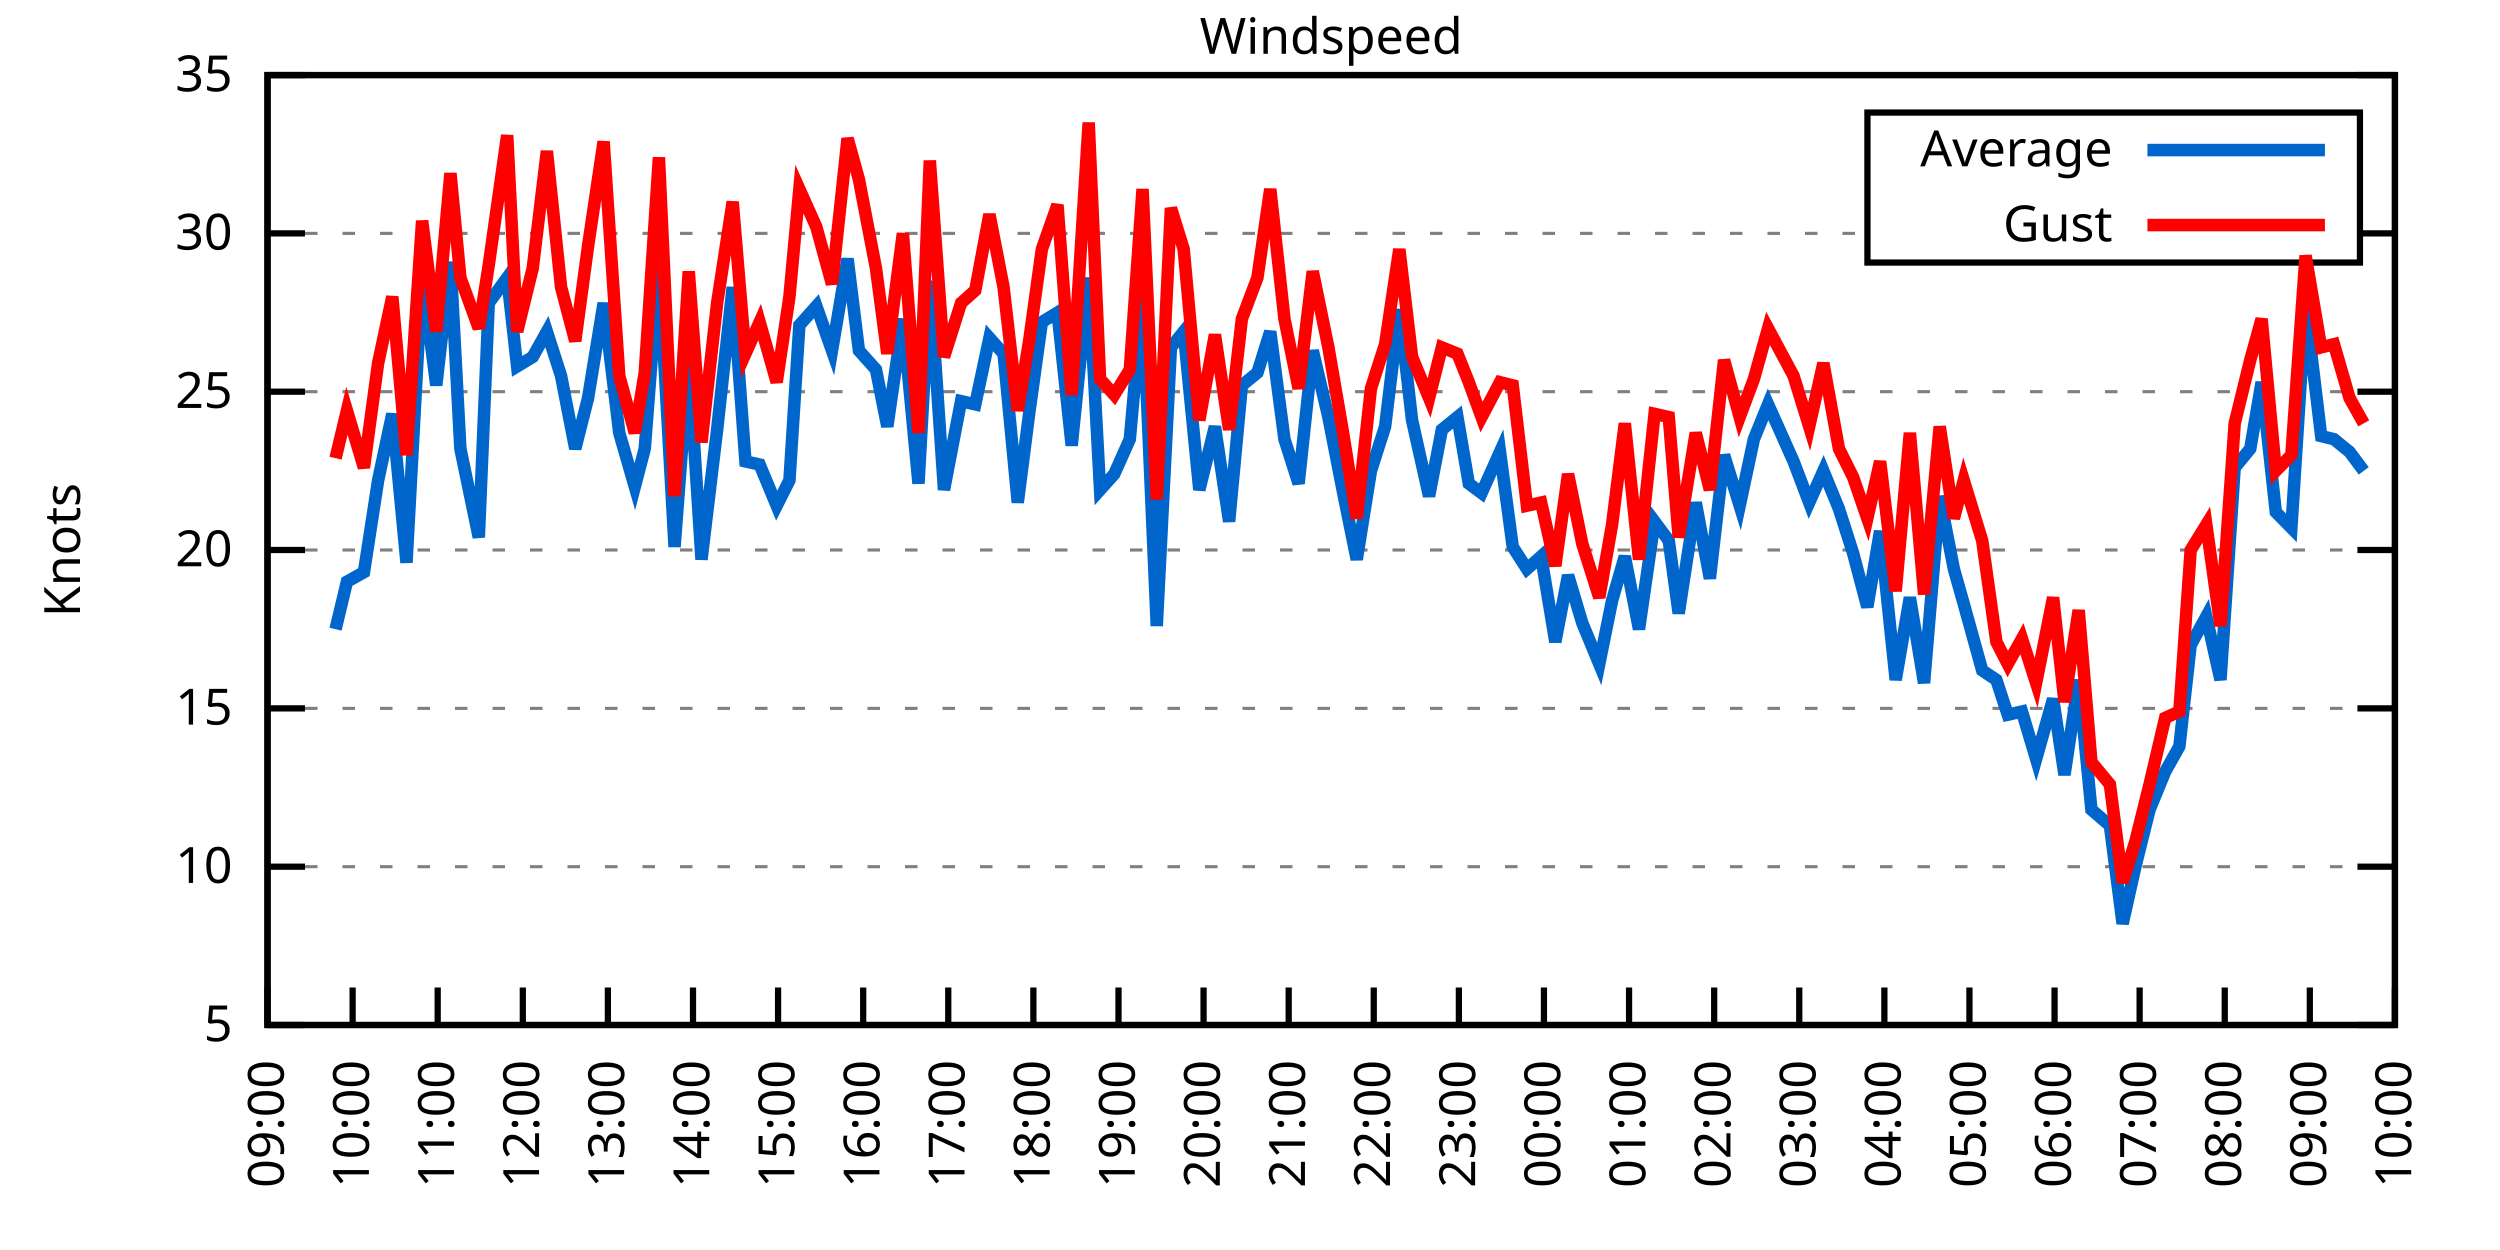
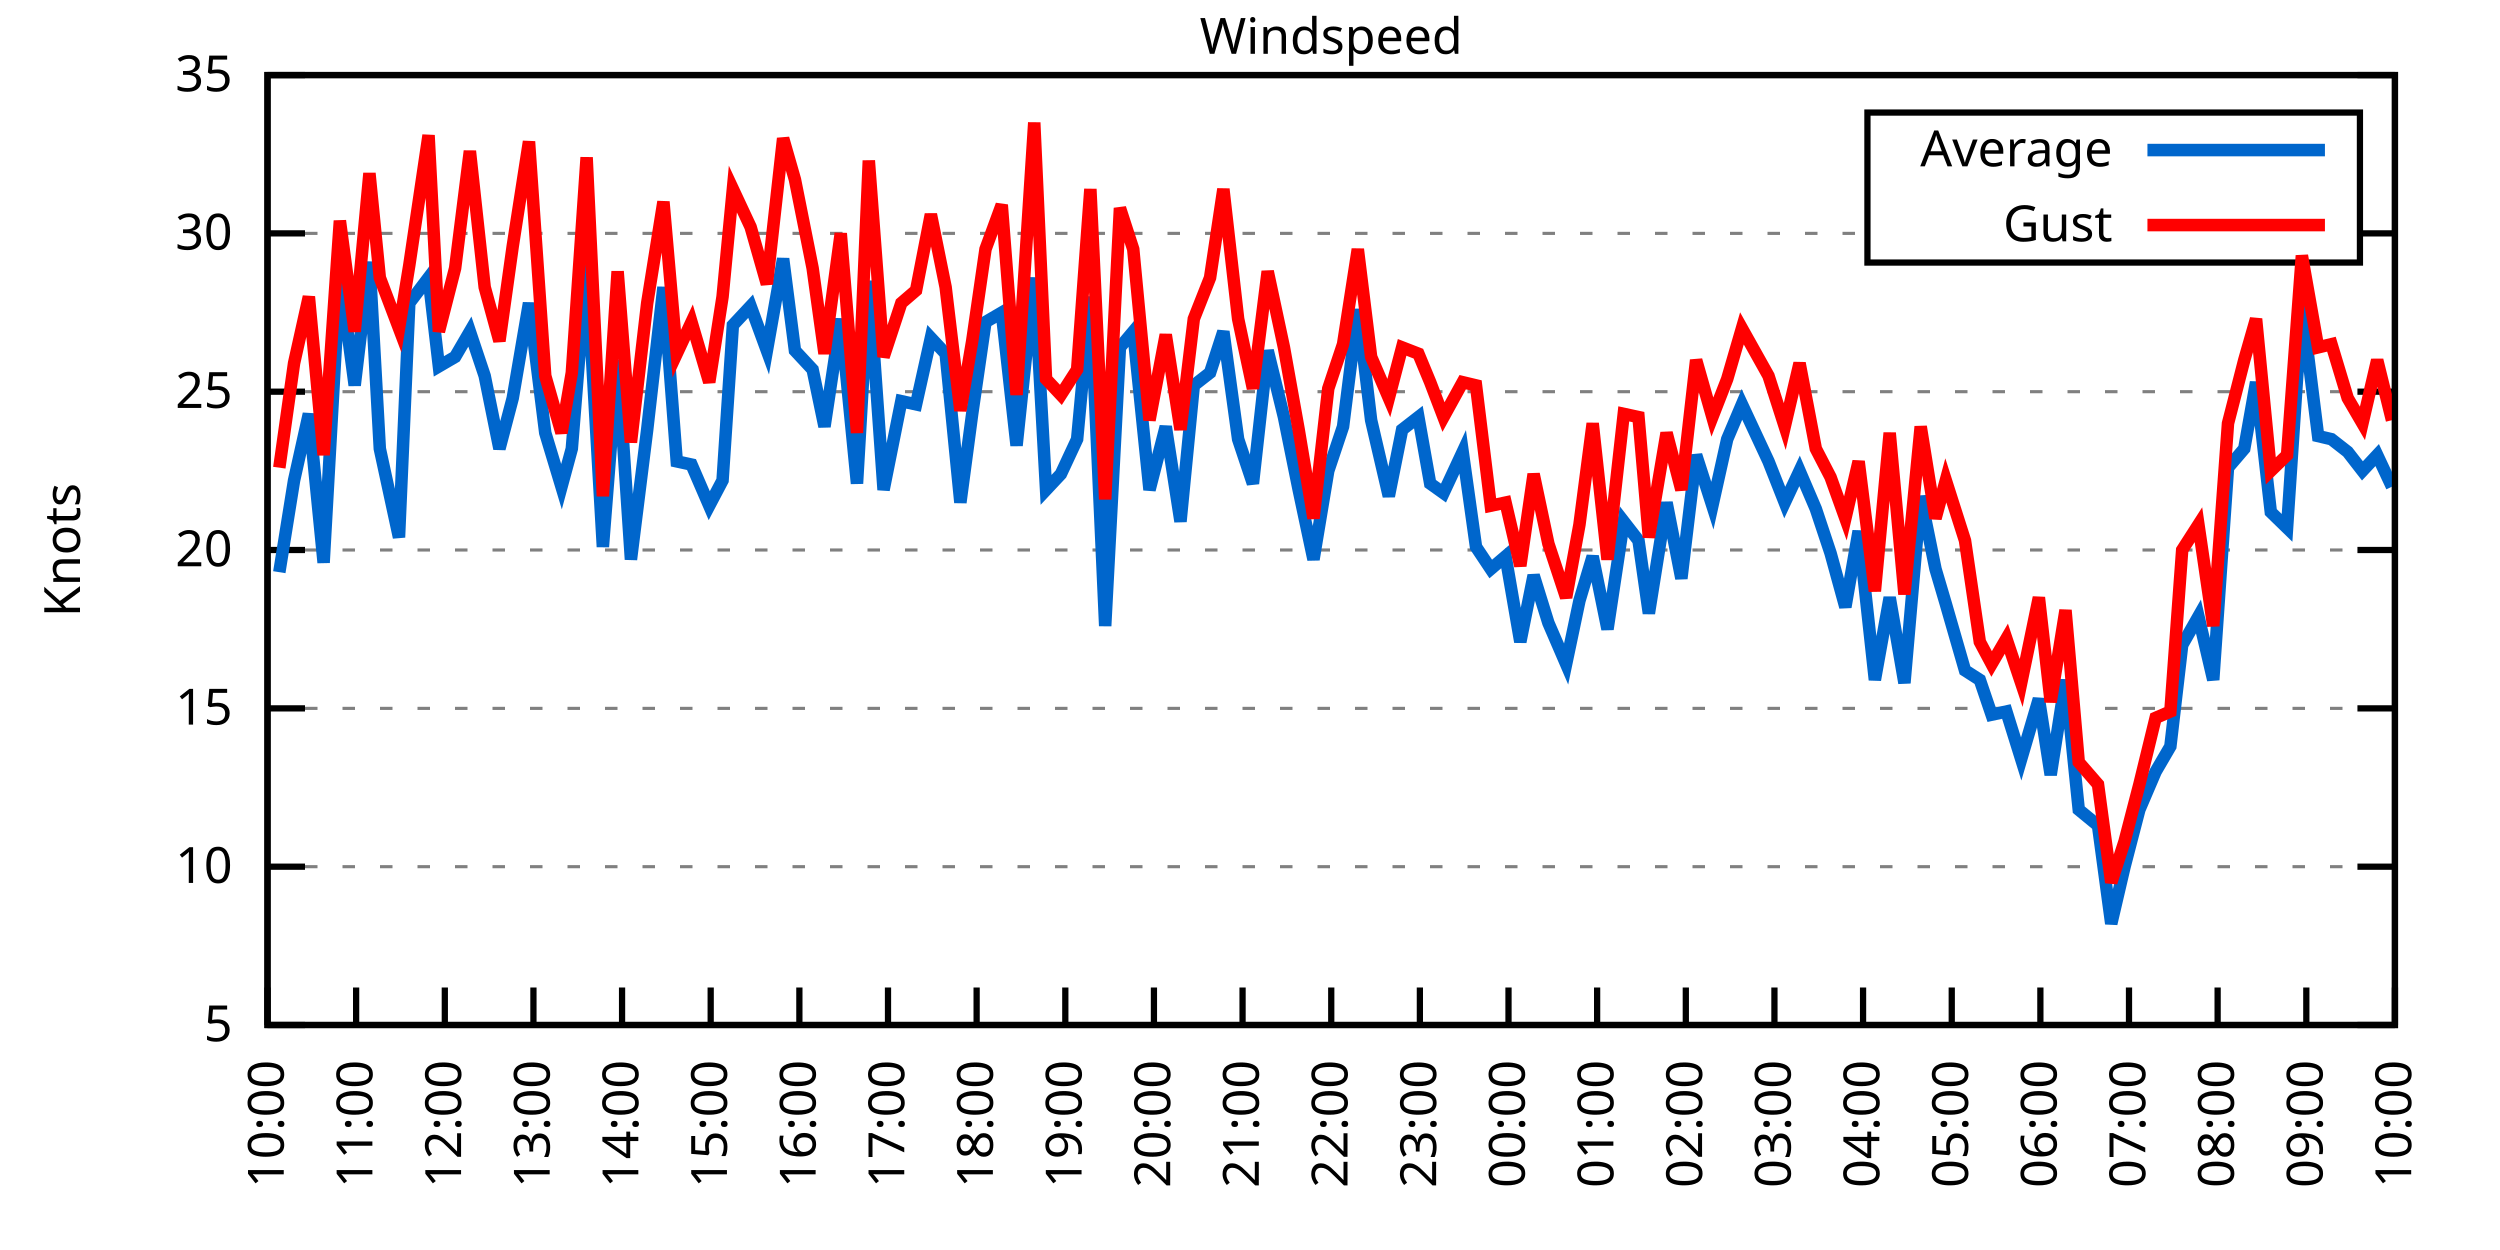
<svg xmlns="http://www.w3.org/2000/svg" xmlns:xlink="http://www.w3.org/1999/xlink" width="400" height="200" viewBox="0 0 400 200">
  <g id="gnuplot_canvas">
    <rect x="0" y="0" width="400" height="200" fill="none" />
    <defs>
      <circle id="gpDot" r="0.5" stroke-width="0.5" stroke="currentColor" />
      <path id="gpPt0" stroke-width="0.333" stroke="currentColor" d="M-1,0 h2 M0,-1 v2" />
      <path id="gpPt1" stroke-width="0.333" stroke="currentColor" d="M-1,-1 L1,1 M1,-1 L-1,1" />
      <path id="gpPt2" stroke-width="0.333" stroke="currentColor" d="M-1,0 L1,0 M0,-1 L0,1 M-1,-1 L1,1 M-1,1 L1,-1" />
      <rect id="gpPt3" stroke-width="0.333" stroke="currentColor" x="-1" y="-1" width="2" height="2" />
      <rect id="gpPt4" stroke-width="0.333" stroke="currentColor" fill="currentColor" x="-1" y="-1" width="2" height="2" />
      <circle id="gpPt5" stroke-width="0.333" stroke="currentColor" cx="0" cy="0" r="1" />
      <use xlink:href="#gpPt5" id="gpPt6" fill="currentColor" stroke="none" />
      <path id="gpPt7" stroke-width="0.333" stroke="currentColor" d="M0,-1.33 L-1.33,0.67 L1.33,0.67 z" />
      <use xlink:href="#gpPt7" id="gpPt8" fill="currentColor" stroke="none" />
      <use xlink:href="#gpPt7" id="gpPt9" stroke="currentColor" transform="rotate(180)" />
      <use xlink:href="#gpPt9" id="gpPt10" fill="currentColor" stroke="none" />
      <use xlink:href="#gpPt3" id="gpPt11" stroke="currentColor" transform="rotate(45)" />
      <use xlink:href="#gpPt11" id="gpPt12" fill="currentColor" stroke="none" />
      <path id="gpPt13" stroke-width="0.333" stroke="currentColor" d="M0,1.330 L1.265,0.411 L0.782,-1.067 L-0.782,-1.076 L-1.265,0.411 z" />
      <use xlink:href="#gpPt13" id="gpPt14" fill="currentColor" stroke="none" />
      <filter id="textbox" filterUnits="objectBoundingBox" x="0" y="0" height="1" width="1">
        <feFlood flood-color="white" flood-opacity="1" result="bgnd" />
        <feComposite in="SourceGraphic" in2="bgnd" operator="atop" />
      </filter>
      <filter id="greybox" filterUnits="objectBoundingBox" x="0" y="0" height="1" width="1">
        <feFlood flood-color="lightgrey" flood-opacity="1" result="grey" />
        <feComposite in="SourceGraphic" in2="grey" operator="atop" />
      </filter>
    </defs>
    <g fill="none" color="white" stroke="currentColor" stroke-width="1.00" stroke-linecap="butt" stroke-linejoin="miter">
</g>
    <g fill="none" color="black" stroke="currentColor" stroke-width="1.00" stroke-linecap="butt" stroke-linejoin="miter">
      <g stroke="none" shape-rendering="crispEdges">
        <polygon fill="rgb(255, 255, 255)" points="42.80,164.00 383.18,164.00 383.18,12.02 42.80,12.02 " />
      </g>
    </g>
    <g fill="none" color="black" stroke="currentColor" stroke-width="1.00" stroke-linecap="butt" stroke-linejoin="miter">
</g>
    <g fill="none" color="black" stroke="black" stroke-width="0.50" stroke-linecap="butt" stroke-linejoin="miter">
</g>
    <g fill="none" color="gray" stroke="currentColor" stroke-width="0.50" stroke-linecap="butt" stroke-linejoin="miter">
      <path stroke="gray" stroke-dasharray="2,4" class="gridline" d="M42.80,164.00 L383.19,164.00  " />
    </g>
    <g fill="none" color="gray" stroke="gray" stroke-width="1.00" stroke-linecap="butt" stroke-linejoin="miter">
</g>
    <g fill="none" color="black" stroke="currentColor" stroke-width="1.00" stroke-linecap="butt" stroke-linejoin="miter">
      <path stroke="black" d="M42.80,164.00 L48.80,164.00 M383.19,164.00 L377.19,164.00  " />
      <g transform="translate(37.20,166.60)" stroke="none" fill="black" font-family="Sans" font-size="8.00" text-anchor="end">
        <text>
          <tspan font-family="Sans"> 5</tspan>
        </text>
      </g>
    </g>
    <g fill="none" color="black" stroke="currentColor" stroke-width="1.00" stroke-linecap="butt" stroke-linejoin="miter">
</g>
    <g fill="none" color="black" stroke="black" stroke-width="0.50" stroke-linecap="butt" stroke-linejoin="miter">
</g>
    <g fill="none" color="gray" stroke="currentColor" stroke-width="0.50" stroke-linecap="butt" stroke-linejoin="miter">
      <path stroke="gray" stroke-dasharray="2,4" class="gridline" d="M42.80,138.67 L383.19,138.67  " />
    </g>
    <g fill="none" color="gray" stroke="gray" stroke-width="1.00" stroke-linecap="butt" stroke-linejoin="miter">
</g>
    <g fill="none" color="black" stroke="currentColor" stroke-width="1.00" stroke-linecap="butt" stroke-linejoin="miter">
      <path stroke="black" d="M42.80,138.67 L48.80,138.67 M383.19,138.67 L377.19,138.67  " />
      <g transform="translate(37.20,141.27)" stroke="none" fill="black" font-family="Sans" font-size="8.00" text-anchor="end">
        <text>
          <tspan font-family="Sans"> 10</tspan>
        </text>
      </g>
    </g>
    <g fill="none" color="black" stroke="currentColor" stroke-width="1.00" stroke-linecap="butt" stroke-linejoin="miter">
</g>
    <g fill="none" color="black" stroke="black" stroke-width="0.50" stroke-linecap="butt" stroke-linejoin="miter">
</g>
    <g fill="none" color="gray" stroke="currentColor" stroke-width="0.50" stroke-linecap="butt" stroke-linejoin="miter">
      <path stroke="gray" stroke-dasharray="2,4" class="gridline" d="M42.80,113.34 L383.19,113.34  " />
    </g>
    <g fill="none" color="gray" stroke="gray" stroke-width="1.00" stroke-linecap="butt" stroke-linejoin="miter">
</g>
    <g fill="none" color="black" stroke="currentColor" stroke-width="1.00" stroke-linecap="butt" stroke-linejoin="miter">
      <path stroke="black" d="M42.80,113.34 L48.80,113.34 M383.19,113.34 L377.19,113.34  " />
      <g transform="translate(37.20,115.94)" stroke="none" fill="black" font-family="Sans" font-size="8.00" text-anchor="end">
        <text>
          <tspan font-family="Sans"> 15</tspan>
        </text>
      </g>
    </g>
    <g fill="none" color="black" stroke="currentColor" stroke-width="1.00" stroke-linecap="butt" stroke-linejoin="miter">
</g>
    <g fill="none" color="black" stroke="black" stroke-width="0.50" stroke-linecap="butt" stroke-linejoin="miter">
</g>
    <g fill="none" color="gray" stroke="currentColor" stroke-width="0.50" stroke-linecap="butt" stroke-linejoin="miter">
      <path stroke="gray" stroke-dasharray="2,4" class="gridline" d="M42.80,88.00 L383.19,88.00  " />
    </g>
    <g fill="none" color="gray" stroke="gray" stroke-width="1.00" stroke-linecap="butt" stroke-linejoin="miter">
</g>
    <g fill="none" color="black" stroke="currentColor" stroke-width="1.00" stroke-linecap="butt" stroke-linejoin="miter">
      <path stroke="black" d="M42.80,88.00 L48.80,88.00 M383.19,88.00 L377.19,88.00  " />
      <g transform="translate(37.20,90.60)" stroke="none" fill="black" font-family="Sans" font-size="8.00" text-anchor="end">
        <text>
          <tspan font-family="Sans"> 20</tspan>
        </text>
      </g>
    </g>
    <g fill="none" color="black" stroke="currentColor" stroke-width="1.00" stroke-linecap="butt" stroke-linejoin="miter">
</g>
    <g fill="none" color="black" stroke="black" stroke-width="0.50" stroke-linecap="butt" stroke-linejoin="miter">
</g>
    <g fill="none" color="gray" stroke="currentColor" stroke-width="0.50" stroke-linecap="butt" stroke-linejoin="miter">
      <path stroke="gray" stroke-dasharray="2,4" class="gridline" d="M42.80,62.67 L383.19,62.67  " />
    </g>
    <g fill="none" color="gray" stroke="gray" stroke-width="1.00" stroke-linecap="butt" stroke-linejoin="miter">
</g>
    <g fill="none" color="black" stroke="currentColor" stroke-width="1.00" stroke-linecap="butt" stroke-linejoin="miter">
      <path stroke="black" d="M42.80,62.67 L48.80,62.67 M383.19,62.67 L377.19,62.67  " />
      <g transform="translate(37.20,65.27)" stroke="none" fill="black" font-family="Sans" font-size="8.00" text-anchor="end">
        <text>
          <tspan font-family="Sans"> 25</tspan>
        </text>
      </g>
    </g>
    <g fill="none" color="black" stroke="currentColor" stroke-width="1.00" stroke-linecap="butt" stroke-linejoin="miter">
</g>
    <g fill="none" color="black" stroke="black" stroke-width="0.50" stroke-linecap="butt" stroke-linejoin="miter">
</g>
    <g fill="none" color="gray" stroke="currentColor" stroke-width="0.50" stroke-linecap="butt" stroke-linejoin="miter">
      <path stroke="gray" stroke-dasharray="2,4" class="gridline" d="M42.80,37.34 L298.79,37.34 M377.59,37.34 L383.19,37.34  " />
    </g>
    <g fill="none" color="gray" stroke="gray" stroke-width="1.00" stroke-linecap="butt" stroke-linejoin="miter">
</g>
    <g fill="none" color="black" stroke="currentColor" stroke-width="1.00" stroke-linecap="butt" stroke-linejoin="miter">
      <path stroke="black" d="M42.80,37.34 L48.80,37.34 M383.19,37.34 L377.19,37.34  " />
      <g transform="translate(37.20,39.94)" stroke="none" fill="black" font-family="Sans" font-size="8.00" text-anchor="end">
        <text>
          <tspan font-family="Sans"> 30</tspan>
        </text>
      </g>
    </g>
    <g fill="none" color="black" stroke="currentColor" stroke-width="1.00" stroke-linecap="butt" stroke-linejoin="miter">
</g>
    <g fill="none" color="black" stroke="black" stroke-width="0.50" stroke-linecap="butt" stroke-linejoin="miter">
</g>
    <g fill="none" color="gray" stroke="currentColor" stroke-width="0.50" stroke-linecap="butt" stroke-linejoin="miter">
      <path stroke="gray" stroke-dasharray="2,4" class="gridline" d="M42.80,12.01 L383.19,12.01  " />
    </g>
    <g fill="none" color="gray" stroke="gray" stroke-width="1.00" stroke-linecap="butt" stroke-linejoin="miter">
</g>
    <g fill="none" color="black" stroke="currentColor" stroke-width="1.00" stroke-linecap="butt" stroke-linejoin="miter">
      <path stroke="black" d="M42.80,12.01 L48.80,12.01 M383.19,12.01 L377.19,12.01  " />
      <g transform="translate(37.20,14.61)" stroke="none" fill="black" font-family="Sans" font-size="8.00" text-anchor="end">
        <text>
          <tspan font-family="Sans"> 35</tspan>
        </text>
      </g>
    </g>
    <g fill="none" color="black" stroke="currentColor" stroke-width="1.00" stroke-linecap="butt" stroke-linejoin="miter">
      <path stroke="black" d="M42.80,164.00 L42.80,158.00  " />
      <g transform="translate(45.40,169.60) rotate(270.00)" stroke="none" fill="black" font-family="Sans" font-size="8.00" text-anchor="end">
        <text>
-           <tspan font-family="Sans">09:00</tspan>
-         </text>
-       </g>
-     </g>
-     <g fill="none" color="black" stroke="currentColor" stroke-width="1.00" stroke-linecap="butt" stroke-linejoin="miter">
-       <path stroke="black" d="M56.42,164.00 L56.42,158.00  " />
-       <g transform="translate(59.02,169.60) rotate(270.00)" stroke="none" fill="black" font-family="Sans" font-size="8.00" text-anchor="end">
-         <text>
          <tspan font-family="Sans">10:00</tspan>
        </text>
      </g>
    </g>
    <g fill="none" color="black" stroke="currentColor" stroke-width="1.00" stroke-linecap="butt" stroke-linejoin="miter">
-       <path stroke="black" d="M70.03,164.00 L70.03,158.00  " />
-       <g transform="translate(72.63,169.60) rotate(270.00)" stroke="none" fill="black" font-family="Sans" font-size="8.00" text-anchor="end">
+       <path stroke="black" d="M56.98,164.00 L56.98,158.00  " />
+       <g transform="translate(59.58,169.60) rotate(270.00)" stroke="none" fill="black" font-family="Sans" font-size="8.00" text-anchor="end">
        <text>
          <tspan font-family="Sans">11:00</tspan>
        </text>
      </g>
    </g>
    <g fill="none" color="black" stroke="currentColor" stroke-width="1.00" stroke-linecap="butt" stroke-linejoin="miter">
-       <path stroke="black" d="M83.65,164.00 L83.65,158.00  " />
-       <g transform="translate(86.25,169.60) rotate(270.00)" stroke="none" fill="black" font-family="Sans" font-size="8.00" text-anchor="end">
+       <path stroke="black" d="M71.17,164.00 L71.17,158.00  " />
+       <g transform="translate(73.77,169.60) rotate(270.00)" stroke="none" fill="black" font-family="Sans" font-size="8.00" text-anchor="end">
        <text>
          <tspan font-family="Sans">12:00</tspan>
        </text>
      </g>
    </g>
    <g fill="none" color="black" stroke="currentColor" stroke-width="1.00" stroke-linecap="butt" stroke-linejoin="miter">
-       <path stroke="black" d="M97.26,164.00 L97.26,158.00  " />
-       <g transform="translate(99.86,169.60) rotate(270.00)" stroke="none" fill="black" font-family="Sans" font-size="8.00" text-anchor="end">
+       <path stroke="black" d="M85.35,164.00 L85.35,158.00  " />
+       <g transform="translate(87.95,169.60) rotate(270.00)" stroke="none" fill="black" font-family="Sans" font-size="8.00" text-anchor="end">
        <text>
          <tspan font-family="Sans">13:00</tspan>
        </text>
      </g>
    </g>
    <g fill="none" color="black" stroke="currentColor" stroke-width="1.00" stroke-linecap="butt" stroke-linejoin="miter">
-       <path stroke="black" d="M110.88,164.00 L110.88,158.00  " />
-       <g transform="translate(113.48,169.60) rotate(270.00)" stroke="none" fill="black" font-family="Sans" font-size="8.00" text-anchor="end">
+       <path stroke="black" d="M99.53,164.00 L99.53,158.00  " />
+       <g transform="translate(102.13,169.60) rotate(270.00)" stroke="none" fill="black" font-family="Sans" font-size="8.00" text-anchor="end">
        <text>
          <tspan font-family="Sans">14:00</tspan>
        </text>
      </g>
    </g>
    <g fill="none" color="black" stroke="currentColor" stroke-width="1.00" stroke-linecap="butt" stroke-linejoin="miter">
-       <path stroke="black" d="M124.49,164.00 L124.49,158.00  " />
-       <g transform="translate(127.09,169.60) rotate(270.00)" stroke="none" fill="black" font-family="Sans" font-size="8.00" text-anchor="end">
+       <path stroke="black" d="M113.71,164.00 L113.71,158.00  " />
+       <g transform="translate(116.31,169.60) rotate(270.00)" stroke="none" fill="black" font-family="Sans" font-size="8.00" text-anchor="end">
        <text>
          <tspan font-family="Sans">15:00</tspan>
        </text>
      </g>
    </g>
    <g fill="none" color="black" stroke="currentColor" stroke-width="1.00" stroke-linecap="butt" stroke-linejoin="miter">
-       <path stroke="black" d="M138.11,164.00 L138.11,158.00  " />
-       <g transform="translate(140.71,169.60) rotate(270.00)" stroke="none" fill="black" font-family="Sans" font-size="8.00" text-anchor="end">
+       <path stroke="black" d="M127.90,164.00 L127.90,158.00  " />
+       <g transform="translate(130.50,169.60) rotate(270.00)" stroke="none" fill="black" font-family="Sans" font-size="8.00" text-anchor="end">
        <text>
          <tspan font-family="Sans">16:00</tspan>
        </text>
      </g>
    </g>
    <g fill="none" color="black" stroke="currentColor" stroke-width="1.00" stroke-linecap="butt" stroke-linejoin="miter">
-       <path stroke="black" d="M151.72,164.00 L151.72,158.00  " />
-       <g transform="translate(154.32,169.60) rotate(270.00)" stroke="none" fill="black" font-family="Sans" font-size="8.00" text-anchor="end">
+       <path stroke="black" d="M142.08,164.00 L142.08,158.00  " />
+       <g transform="translate(144.68,169.60) rotate(270.00)" stroke="none" fill="black" font-family="Sans" font-size="8.00" text-anchor="end">
        <text>
          <tspan font-family="Sans">17:00</tspan>
        </text>
      </g>
    </g>
    <g fill="none" color="black" stroke="currentColor" stroke-width="1.00" stroke-linecap="butt" stroke-linejoin="miter">
-       <path stroke="black" d="M165.34,164.00 L165.34,158.00  " />
-       <g transform="translate(167.94,169.60) rotate(270.00)" stroke="none" fill="black" font-family="Sans" font-size="8.00" text-anchor="end">
+       <path stroke="black" d="M156.26,164.00 L156.26,158.00  " />
+       <g transform="translate(158.86,169.60) rotate(270.00)" stroke="none" fill="black" font-family="Sans" font-size="8.00" text-anchor="end">
        <text>
          <tspan font-family="Sans">18:00</tspan>
        </text>
      </g>
    </g>
    <g fill="none" color="black" stroke="currentColor" stroke-width="1.00" stroke-linecap="butt" stroke-linejoin="miter">
-       <path stroke="black" d="M178.96,164.00 L178.96,158.00  " />
-       <g transform="translate(181.56,169.60) rotate(270.00)" stroke="none" fill="black" font-family="Sans" font-size="8.00" text-anchor="end">
+       <path stroke="black" d="M170.45,164.00 L170.45,158.00  " />
+       <g transform="translate(173.05,169.60) rotate(270.00)" stroke="none" fill="black" font-family="Sans" font-size="8.00" text-anchor="end">
        <text>
          <tspan font-family="Sans">19:00</tspan>
        </text>
      </g>
    </g>
    <g fill="none" color="black" stroke="currentColor" stroke-width="1.00" stroke-linecap="butt" stroke-linejoin="miter">
-       <path stroke="black" d="M192.57,164.00 L192.57,158.00  " />
-       <g transform="translate(195.17,169.60) rotate(270.00)" stroke="none" fill="black" font-family="Sans" font-size="8.00" text-anchor="end">
+       <path stroke="black" d="M184.63,164.00 L184.63,158.00  " />
+       <g transform="translate(187.23,169.60) rotate(270.00)" stroke="none" fill="black" font-family="Sans" font-size="8.00" text-anchor="end">
        <text>
          <tspan font-family="Sans">20:00</tspan>
        </text>
      </g>
    </g>
    <g fill="none" color="black" stroke="currentColor" stroke-width="1.00" stroke-linecap="butt" stroke-linejoin="miter">
-       <path stroke="black" d="M206.19,164.00 L206.19,158.00  " />
-       <g transform="translate(208.79,169.60) rotate(270.00)" stroke="none" fill="black" font-family="Sans" font-size="8.00" text-anchor="end">
+       <path stroke="black" d="M198.81,164.00 L198.81,158.00  " />
+       <g transform="translate(201.41,169.60) rotate(270.00)" stroke="none" fill="black" font-family="Sans" font-size="8.00" text-anchor="end">
        <text>
          <tspan font-family="Sans">21:00</tspan>
        </text>
      </g>
    </g>
    <g fill="none" color="black" stroke="currentColor" stroke-width="1.00" stroke-linecap="butt" stroke-linejoin="miter">
-       <path stroke="black" d="M219.80,164.00 L219.80,158.00  " />
-       <g transform="translate(222.40,169.60) rotate(270.00)" stroke="none" fill="black" font-family="Sans" font-size="8.00" text-anchor="end">
+       <path stroke="black" d="M213.00,164.00 L213.00,158.00  " />
+       <g transform="translate(215.60,169.60) rotate(270.00)" stroke="none" fill="black" font-family="Sans" font-size="8.00" text-anchor="end">
        <text>
          <tspan font-family="Sans">22:00</tspan>
        </text>
      </g>
    </g>
    <g fill="none" color="black" stroke="currentColor" stroke-width="1.00" stroke-linecap="butt" stroke-linejoin="miter">
-       <path stroke="black" d="M233.42,164.00 L233.42,158.00  " />
-       <g transform="translate(236.02,169.60) rotate(270.00)" stroke="none" fill="black" font-family="Sans" font-size="8.00" text-anchor="end">
+       <path stroke="black" d="M227.18,164.00 L227.18,158.00  " />
+       <g transform="translate(229.78,169.60) rotate(270.00)" stroke="none" fill="black" font-family="Sans" font-size="8.00" text-anchor="end">
        <text>
          <tspan font-family="Sans">23:00</tspan>
        </text>
      </g>
    </g>
    <g fill="none" color="black" stroke="currentColor" stroke-width="1.00" stroke-linecap="butt" stroke-linejoin="miter">
-       <path stroke="black" d="M247.03,164.00 L247.03,158.00  " />
-       <g transform="translate(249.63,169.60) rotate(270.00)" stroke="none" fill="black" font-family="Sans" font-size="8.00" text-anchor="end">
+       <path stroke="black" d="M241.36,164.00 L241.36,158.00  " />
+       <g transform="translate(243.96,169.60) rotate(270.00)" stroke="none" fill="black" font-family="Sans" font-size="8.00" text-anchor="end">
        <text>
          <tspan font-family="Sans">00:00</tspan>
        </text>
      </g>
    </g>
    <g fill="none" color="black" stroke="currentColor" stroke-width="1.00" stroke-linecap="butt" stroke-linejoin="miter">
-       <path stroke="black" d="M260.65,164.00 L260.65,158.00  " />
-       <g transform="translate(263.25,169.60) rotate(270.00)" stroke="none" fill="black" font-family="Sans" font-size="8.00" text-anchor="end">
+       <path stroke="black" d="M255.54,164.00 L255.54,158.00  " />
+       <g transform="translate(258.14,169.60) rotate(270.00)" stroke="none" fill="black" font-family="Sans" font-size="8.00" text-anchor="end">
        <text>
          <tspan font-family="Sans">01:00</tspan>
        </text>
      </g>
    </g>
    <g fill="none" color="black" stroke="currentColor" stroke-width="1.00" stroke-linecap="butt" stroke-linejoin="miter">
-       <path stroke="black" d="M274.27,164.00 L274.27,158.00  " />
-       <g transform="translate(276.87,169.60) rotate(270.00)" stroke="none" fill="black" font-family="Sans" font-size="8.00" text-anchor="end">
+       <path stroke="black" d="M269.73,164.00 L269.73,158.00  " />
+       <g transform="translate(272.33,169.60) rotate(270.00)" stroke="none" fill="black" font-family="Sans" font-size="8.00" text-anchor="end">
        <text>
          <tspan font-family="Sans">02:00</tspan>
        </text>
      </g>
    </g>
    <g fill="none" color="black" stroke="currentColor" stroke-width="1.00" stroke-linecap="butt" stroke-linejoin="miter">
-       <path stroke="black" d="M287.88,164.00 L287.88,158.00  " />
-       <g transform="translate(290.48,169.60) rotate(270.00)" stroke="none" fill="black" font-family="Sans" font-size="8.00" text-anchor="end">
+       <path stroke="black" d="M283.91,164.00 L283.91,158.00  " />
+       <g transform="translate(286.51,169.60) rotate(270.00)" stroke="none" fill="black" font-family="Sans" font-size="8.00" text-anchor="end">
        <text>
          <tspan font-family="Sans">03:00</tspan>
        </text>
      </g>
    </g>
    <g fill="none" color="black" stroke="currentColor" stroke-width="1.00" stroke-linecap="butt" stroke-linejoin="miter">
-       <path stroke="black" d="M301.50,164.00 L301.50,158.00  " />
-       <g transform="translate(304.10,169.60) rotate(270.00)" stroke="none" fill="black" font-family="Sans" font-size="8.00" text-anchor="end">
+       <path stroke="black" d="M298.09,164.00 L298.09,158.00  " />
+       <g transform="translate(300.69,169.60) rotate(270.00)" stroke="none" fill="black" font-family="Sans" font-size="8.00" text-anchor="end">
        <text>
          <tspan font-family="Sans">04:00</tspan>
        </text>
      </g>
    </g>
    <g fill="none" color="black" stroke="currentColor" stroke-width="1.00" stroke-linecap="butt" stroke-linejoin="miter">
-       <path stroke="black" d="M315.11,164.00 L315.11,158.00  " />
-       <g transform="translate(317.71,169.60) rotate(270.00)" stroke="none" fill="black" font-family="Sans" font-size="8.00" text-anchor="end">
+       <path stroke="black" d="M312.28,164.00 L312.28,158.00  " />
+       <g transform="translate(314.88,169.60) rotate(270.00)" stroke="none" fill="black" font-family="Sans" font-size="8.00" text-anchor="end">
        <text>
          <tspan font-family="Sans">05:00</tspan>
        </text>
      </g>
    </g>
    <g fill="none" color="black" stroke="currentColor" stroke-width="1.00" stroke-linecap="butt" stroke-linejoin="miter">
-       <path stroke="black" d="M328.73,164.00 L328.73,158.00  " />
-       <g transform="translate(331.33,169.60) rotate(270.00)" stroke="none" fill="black" font-family="Sans" font-size="8.00" text-anchor="end">
+       <path stroke="black" d="M326.46,164.00 L326.46,158.00  " />
+       <g transform="translate(329.06,169.60) rotate(270.00)" stroke="none" fill="black" font-family="Sans" font-size="8.00" text-anchor="end">
        <text>
          <tspan font-family="Sans">06:00</tspan>
        </text>
      </g>
    </g>
    <g fill="none" color="black" stroke="currentColor" stroke-width="1.00" stroke-linecap="butt" stroke-linejoin="miter">
-       <path stroke="black" d="M342.34,164.00 L342.34,158.00  " />
-       <g transform="translate(344.94,169.60) rotate(270.00)" stroke="none" fill="black" font-family="Sans" font-size="8.00" text-anchor="end">
+       <path stroke="black" d="M340.64,164.00 L340.64,158.00  " />
+       <g transform="translate(343.24,169.60) rotate(270.00)" stroke="none" fill="black" font-family="Sans" font-size="8.00" text-anchor="end">
        <text>
          <tspan font-family="Sans">07:00</tspan>
        </text>
      </g>
    </g>
    <g fill="none" color="black" stroke="currentColor" stroke-width="1.00" stroke-linecap="butt" stroke-linejoin="miter">
-       <path stroke="black" d="M355.96,164.00 L355.96,158.00  " />
-       <g transform="translate(358.56,169.60) rotate(270.00)" stroke="none" fill="black" font-family="Sans" font-size="8.00" text-anchor="end">
+       <path stroke="black" d="M354.82,164.00 L354.82,158.00  " />
+       <g transform="translate(357.42,169.60) rotate(270.00)" stroke="none" fill="black" font-family="Sans" font-size="8.00" text-anchor="end">
        <text>
          <tspan font-family="Sans">08:00</tspan>
        </text>
      </g>
    </g>
    <g fill="none" color="black" stroke="currentColor" stroke-width="1.00" stroke-linecap="butt" stroke-linejoin="miter">
-       <path stroke="black" d="M369.57,164.00 L369.57,158.00  " />
-       <g transform="translate(372.17,169.60) rotate(270.00)" stroke="none" fill="black" font-family="Sans" font-size="8.00" text-anchor="end">
+       <path stroke="black" d="M369.01,164.00 L369.01,158.00  " />
+       <g transform="translate(371.61,169.60) rotate(270.00)" stroke="none" fill="black" font-family="Sans" font-size="8.00" text-anchor="end">
        <text>
          <tspan font-family="Sans">09:00</tspan>
        </text>
      </g>
    </g>
    <g fill="none" color="black" stroke="currentColor" stroke-width="1.00" stroke-linecap="butt" stroke-linejoin="miter">
      <path stroke="black" d="M383.19,164.00 L383.19,158.00  " />
      <g transform="translate(385.79,169.60) rotate(270.00)" stroke="none" fill="black" font-family="Sans" font-size="8.00" text-anchor="end">
        <text>
          <tspan font-family="Sans">10:00</tspan>
        </text>
      </g>
    </g>
    <g fill="none" color="black" stroke="currentColor" stroke-width="1.00" stroke-linecap="butt" stroke-linejoin="miter">
</g>
    <g fill="none" color="black" stroke="currentColor" stroke-width="1.00" stroke-linecap="butt" stroke-linejoin="miter">
      <path stroke="black" d="M42.80,12.01 L42.80,164.00 L383.19,164.00 L383.19,12.01 L42.80,12.01 Z  " />
    </g>
    <g fill="none" color="black" stroke="currentColor" stroke-width="1.00" stroke-linecap="butt" stroke-linejoin="miter">
</g>
    <g fill="none" color="black" stroke="currentColor" stroke-width="1.00" stroke-linecap="butt" stroke-linejoin="miter">
      <path stroke="black" d="M298.79,42.01 L298.79,18.01 L377.59,18.01 L377.59,42.01 L298.79,42.01 Z  " />
    </g>
    <g id="Windspeed_plot_1">
      <g fill="none" color="white" stroke="black" stroke-width="2.00" stroke-linecap="butt" stroke-linejoin="miter">
</g>
      <g fill="none" color="black" stroke="currentColor" stroke-width="2.00" stroke-linecap="butt" stroke-linejoin="miter">
        <g transform="translate(337.99,26.61)" stroke="none" fill="black" font-family="Sans" font-size="8.00" text-anchor="end">
          <text>
            <tspan font-family="Sans">Average</tspan>
          </text>
        </g>
      </g>
      <g fill="none" color="black" stroke="currentColor" stroke-width="2.00" stroke-linecap="butt" stroke-linejoin="miter">
-         <path stroke="rgb(  0, 102, 204)" d="M343.59,24.01 L371.99,24.01 M53.69,100.67 L55.51,93.07 L58.23,91.55 L60.50,76.86 L62.77,66.22 L65.04,90.03   L67.54,43.93 L69.80,61.66 L72.07,41.90 L73.66,71.79 L76.61,85.98 L78.20,48.49 L81.15,44.43 L82.74,58.62   L85.24,57.10 L87.50,53.05 L89.77,60.14 L92.04,71.79 L94.09,63.69 L96.58,48.49 L99.08,69.26 L101.57,77.87   L103.16,71.79 L105.43,42.41 L107.93,87.50 L110.20,57.61 L112.24,89.52 L114.74,68.75 L117.23,45.95 L119.27,73.82   L121.54,74.33 L124.27,80.91 L126.31,76.86 L127.90,52.03 L130.62,48.99 L133.12,56.09 L135.61,41.39 L137.43,56.09   L140.15,59.13 L141.97,68.25 L144.46,51.02 L146.96,77.37 L148.77,44.94 L151.04,78.38 L153.77,64.19 L156.04,64.70   L158.31,54.06 L160.57,56.59 L162.84,80.41 L164.66,66.22 L166.70,51.53 L169.20,50.01 L171.47,71.29 L174.19,44.43   L176.01,78.38 L178.28,75.85 L180.77,70.27 L182.81,47.47 L185.08,100.16 L187.35,55.58 L189.39,53.05 L191.89,78.38   L194.39,68.25 L196.66,83.45 L198.70,61.66 L201.19,59.63 L203.24,53.05 L205.51,70.27 L207.78,77.37 L210.04,56.09   L212.54,66.73 L214.81,78.38 L217.08,89.52 L219.35,75.34 L221.62,68.25 L223.89,49.50 L225.93,67.23 L228.65,79.39   L230.70,68.75 L233.19,66.73 L235.01,77.37 L237.05,78.89 L240.00,72.30 L242.04,87.50 L244.31,91.04 L246.58,89.02   L248.85,102.70 L250.89,92.06 L253.16,99.66 L255.88,106.24 L257.93,96.11 L259.97,89.02 L262.24,100.67 L264.73,83.45   L267.00,86.49 L268.59,98.14 L271.32,80.41 L273.58,92.56 L275.85,72.81 L278.35,80.91 L280.62,70.27 L282.89,64.70   L286.97,73.82 L289.47,80.41 L291.74,75.34 L294.23,81.42 L296.50,88.51 L298.77,97.12 L300.82,84.97 L303.31,108.78   L305.58,95.60 L307.85,109.28 L310.35,79.39 L312.62,91.04 L314.20,96.62 L317.15,107.26 L319.42,108.78 L321.24,114.35   L323.51,113.84 L325.78,121.44 L328.50,111.82 L330.32,123.98 L332.59,108.78 L334.63,129.55 L337.58,132.08 L339.62,147.79   L341.66,138.67 L343.93,129.55 L346.43,123.47 L348.70,119.42 L350.51,103.20 L353.01,98.64 L355.28,108.78 L357.55,74.83   L360.04,71.79 L361.86,61.15 L364.13,81.93 L366.62,84.46 L368.89,48.99 L371.39,69.77 L373.43,70.27 L375.93,72.30   L378.20,75.34  " />
+         <path stroke="rgb(  0, 102, 204)" d="M343.59,24.01 L371.99,24.01 M44.69,91.55 L47.05,76.86 L49.42,66.22 L51.78,90.03 L54.38,43.93 L56.75,61.66   L59.11,41.90 L60.77,71.79 L63.84,85.98 L65.49,48.49 L68.57,44.43 L70.22,58.62 L72.82,57.10 L75.18,53.05   L77.55,60.14 L79.91,71.79 L82.04,63.69 L84.64,48.49 L87.24,69.26 L89.84,77.87 L91.49,71.79 L93.86,42.41   L96.46,87.50 L98.82,57.61 L100.95,89.52 L103.55,68.75 L106.15,45.95 L108.28,73.82 L110.64,74.33 L113.48,80.91   L115.61,76.86 L117.26,52.03 L120.10,48.99 L122.70,56.09 L125.30,41.39 L127.19,56.09 L130.02,59.13 L131.92,68.25   L134.52,51.02 L137.12,77.37 L139.01,44.94 L141.37,78.38 L144.21,64.19 L146.57,64.70 L148.94,54.06 L151.30,56.59   L153.66,80.41 L155.55,66.22 L157.68,51.53 L160.28,50.01 L162.65,71.29 L165.48,44.43 L167.37,78.38 L169.74,75.85   L172.34,70.27 L174.46,47.47 L176.83,100.16 L179.19,55.58 L181.32,53.05 L183.92,78.38 L186.52,68.25 L188.88,83.45   L191.01,61.66 L193.61,59.63 L195.74,53.05 L198.10,70.27 L200.47,77.37 L202.83,56.09 L205.43,66.73 L207.79,78.38   L210.16,89.52 L212.52,75.34 L214.89,68.25 L217.25,49.50 L219.38,67.23 L222.21,79.39 L224.34,68.75 L226.94,66.73   L228.83,77.37 L230.96,78.89 L234.03,72.30 L236.16,87.50 L238.52,91.04 L240.89,89.02 L243.25,102.70 L245.38,92.06   L247.74,99.66 L250.58,106.24 L252.71,96.11 L254.83,89.02 L257.20,100.67 L259.80,83.45 L262.16,86.49 L263.82,98.14   L266.65,80.41 L269.02,92.56 L271.38,72.81 L273.98,80.91 L276.35,70.27 L278.71,64.70 L282.96,73.82 L285.56,80.41   L287.93,75.34 L290.53,81.42 L292.89,88.51 L295.26,97.12 L297.38,84.97 L299.98,108.78 L302.35,95.60 L304.71,109.28   L307.31,79.39 L309.68,91.04 L311.33,96.62 L314.40,107.26 L316.77,108.78 L318.66,114.35 L321.02,113.84 L323.39,121.44   L326.22,111.82 L328.11,123.98 L330.48,108.78 L332.60,129.55 L335.68,132.08 L337.80,147.79 L339.93,138.67 L342.30,129.55   L344.90,123.47 L347.26,119.42 L349.15,103.20 L351.75,98.64 L354.12,108.78 L356.48,74.83 L359.08,71.79 L360.97,61.15   L363.33,81.93 L365.93,84.46 L368.30,48.99 L370.90,69.77 L373.03,70.27 L375.63,72.30 L377.99,75.34 L380.35,72.81   L382.72,77.87  " />
      </g>
    </g>
    <g id="Windspeed_plot_2">
      <g fill="none" color="black" stroke="currentColor" stroke-width="2.00" stroke-linecap="butt" stroke-linejoin="miter">
        <g transform="translate(337.99,38.61)" stroke="none" fill="black" font-family="Sans" font-size="8.00" text-anchor="end">
          <text>
            <tspan font-family="Sans">Gust</tspan>
          </text>
        </g>
      </g>
      <g fill="none" color="black" stroke="currentColor" stroke-width="2.00" stroke-linecap="butt" stroke-linejoin="miter">
-         <path stroke="rgb(255,   0,   0)" d="M343.59,36.01 L371.99,36.01 M53.69,73.31 L55.51,65.71 L58.23,74.83 L60.50,58.11 L62.77,47.47 L65.04,72.81   L67.54,35.32 L69.80,53.05 L72.07,27.72 L73.66,44.43 L76.61,52.54 L78.20,42.41 L81.15,21.64 L82.74,53.05   L85.24,42.91 L87.50,24.17 L89.77,45.95 L92.04,54.57 L94.09,39.37 L96.58,22.65 L99.08,60.14 L101.57,69.26   L103.16,59.63 L105.43,25.18 L107.93,79.39 L110.20,43.42 L112.24,70.78 L114.74,48.49 L117.23,32.28 L119.27,56.59   L121.54,51.53 L124.27,61.15 L126.31,47.47 L127.90,30.25 L130.62,36.33 L133.12,45.45 L135.61,22.14 L137.43,28.73   L140.15,42.91 L141.97,56.59 L144.46,37.34 L146.96,69.26 L148.77,25.69 L151.04,57.10 L153.77,48.49 L156.04,46.46   L158.31,34.30 L160.57,45.95 L162.84,65.71 L164.66,54.57 L166.70,39.87 L169.20,32.78 L171.47,63.18 L174.19,19.61   L176.01,60.65 L178.28,63.18 L180.77,59.13 L182.81,30.25 L185.08,79.90 L187.35,33.29 L189.39,39.87 L191.89,67.23   L194.39,53.55 L196.66,68.75 L198.70,51.02 L201.19,44.43 L203.24,30.25 L205.51,51.02 L207.78,62.17 L210.04,43.42   L212.54,55.58 L214.81,68.75 L217.08,82.94 L219.35,62.17 L221.62,55.07 L223.89,39.87 L225.93,57.10 L228.65,63.69   L230.70,55.58 L233.19,56.59 L235.01,61.15 L237.05,66.73 L240.00,61.15 L242.04,61.66 L244.31,80.91 L246.58,80.41   L248.85,90.54 L250.89,75.85 L253.16,86.99 L255.88,95.60 L257.93,83.95 L259.97,67.74 L262.24,89.52 L264.73,66.22   L267.00,66.73 L268.59,85.98 L271.32,69.26 L273.58,78.38 L275.85,57.61 L278.35,66.73 L280.62,60.65 L282.89,52.54   L286.97,60.14 L289.47,68.25 L291.74,58.11 L294.23,71.79 L296.50,76.35 L298.77,82.94 L300.82,73.82 L303.31,94.59   L305.58,69.26 L307.85,95.10 L310.35,68.25 L312.62,82.94 L314.20,76.86 L317.15,86.49 L319.42,102.70 L321.24,106.24   L323.51,102.19 L325.78,109.28 L328.50,95.60 L330.32,112.32 L332.59,97.63 L334.63,121.95 L337.58,125.50 L339.62,141.20   L341.66,134.62 L343.93,125.50 L346.43,114.86 L348.70,113.84 L350.51,88.00 L353.01,83.95 L355.28,100.16 L357.55,67.74   L360.04,57.61 L361.86,51.02 L364.13,75.34 L366.62,72.81 L368.89,40.89 L371.39,55.58 L373.43,55.07 L375.93,63.69   L378.20,67.74  " />
+         <path stroke="rgb(255,   0,   0)" d="M343.59,36.01 L371.99,36.01 M44.69,74.83 L47.05,58.11 L49.42,47.47 L51.78,72.81 L54.38,35.32 L56.75,53.05   L59.11,27.72 L60.77,44.43 L63.84,52.54 L65.49,42.41 L68.57,21.64 L70.22,53.05 L72.82,42.91 L75.18,24.17   L77.55,45.95 L79.91,54.57 L82.04,39.37 L84.64,22.65 L87.24,60.14 L89.84,69.26 L91.49,59.63 L93.86,25.18   L96.46,79.39 L98.82,43.42 L100.95,70.78 L103.55,48.49 L106.15,32.28 L108.28,56.59 L110.64,51.53 L113.48,61.15   L115.61,47.47 L117.26,30.25 L120.10,36.33 L122.70,45.45 L125.30,22.14 L127.19,28.73 L130.02,42.91 L131.92,56.59   L134.52,37.34 L137.12,69.26 L139.01,25.69 L141.37,57.10 L144.21,48.49 L146.57,46.46 L148.94,34.30 L151.30,45.95   L153.66,65.71 L155.55,54.57 L157.68,39.87 L160.28,32.78 L162.65,63.18 L165.48,19.61 L167.37,60.65 L169.74,63.18   L172.34,59.13 L174.46,30.25 L176.83,79.90 L179.19,33.29 L181.32,39.87 L183.92,67.23 L186.52,53.55 L188.88,68.75   L191.01,51.02 L193.61,44.43 L195.74,30.25 L198.10,51.02 L200.47,62.17 L202.83,43.42 L205.43,55.58 L207.79,68.75   L210.16,82.94 L212.52,62.17 L214.89,55.07 L217.25,39.87 L219.38,57.10 L222.21,63.69 L224.34,55.58 L226.94,56.59   L228.83,61.15 L230.96,66.73 L234.03,61.15 L236.16,61.66 L238.52,80.91 L240.89,80.41 L243.25,90.54 L245.38,75.85   L247.74,86.99 L250.58,95.60 L252.71,83.95 L254.83,67.74 L257.20,89.52 L259.80,66.22 L262.16,66.73 L263.82,85.98   L266.65,69.26 L269.02,78.38 L271.38,57.61 L273.98,66.73 L276.35,60.65 L278.71,52.54 L282.96,60.14 L285.56,68.25   L287.93,58.11 L290.53,71.79 L292.89,76.35 L295.26,82.94 L297.38,73.82 L299.98,94.59 L302.35,69.26 L304.71,95.10   L307.31,68.25 L309.68,82.94 L311.33,76.86 L314.40,86.49 L316.77,102.70 L318.66,106.24 L321.02,102.19 L323.39,109.28   L326.22,95.60 L328.11,112.32 L330.48,97.63 L332.60,121.95 L335.68,125.50 L337.80,141.20 L339.93,134.62 L342.30,125.50   L344.90,114.86 L347.26,113.84 L349.15,88.00 L351.75,83.95 L354.12,100.16 L356.48,67.74 L359.08,57.61 L360.97,51.02   L363.33,75.34 L365.93,72.81 L368.30,40.89 L370.90,55.58 L373.03,55.07 L375.63,63.69 L377.99,67.74 L380.35,57.61   L382.72,67.23  " />
      </g>
    </g>
    <g fill="none" color="black" stroke="currentColor" stroke-width="2.00" stroke-linecap="butt" stroke-linejoin="miter">
</g>
    <g fill="none" color="black" stroke="black" stroke-width="1.00" stroke-linecap="butt" stroke-linejoin="miter">
</g>
    <g fill="none" color="black" stroke="currentColor" stroke-width="1.00" stroke-linecap="butt" stroke-linejoin="miter">
      <path stroke="black" d="M42.80,12.01 L42.80,164.00 L383.19,164.00 L383.19,12.01 L42.80,12.01 Z  " />
      <g transform="translate(12.80,88.01) rotate(270.00)" stroke="none" fill="black" font-family="Sans" font-size="8.00" text-anchor="middle">
        <text>
          <tspan font-family="Sans">Knots</tspan>
        </text>
      </g>
    </g>
    <g fill="none" color="black" stroke="currentColor" stroke-width="1.00" stroke-linecap="butt" stroke-linejoin="miter">
</g>
    <g fill="none" color="black" stroke="currentColor" stroke-width="1.00" stroke-linecap="butt" stroke-linejoin="miter">
      <g transform="translate(212.99,8.61)" stroke="none" fill="black" font-family="Sans" font-size="8.00" text-anchor="middle">
        <text>
          <tspan font-family="Sans">Windspeed</tspan>
        </text>
      </g>
    </g>
    <g fill="none" color="black" stroke="currentColor" stroke-width="1.00" stroke-linecap="butt" stroke-linejoin="miter">
</g>
  </g>
</svg>
